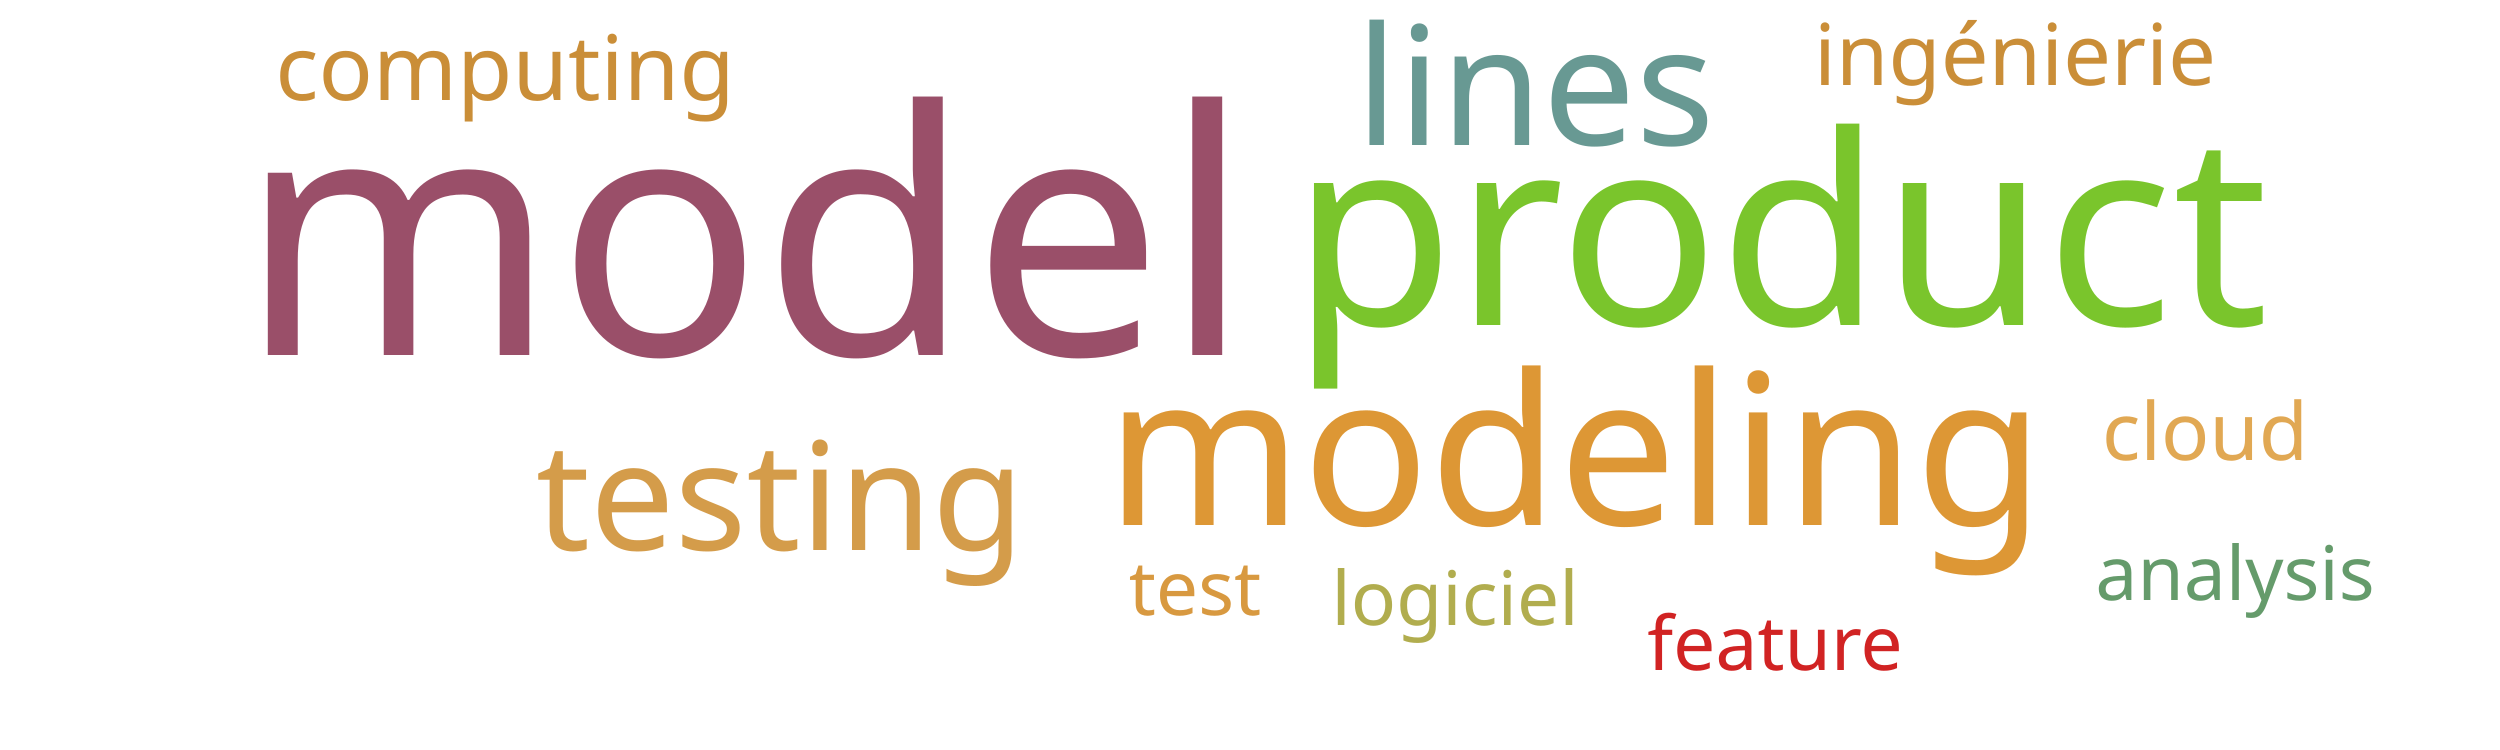
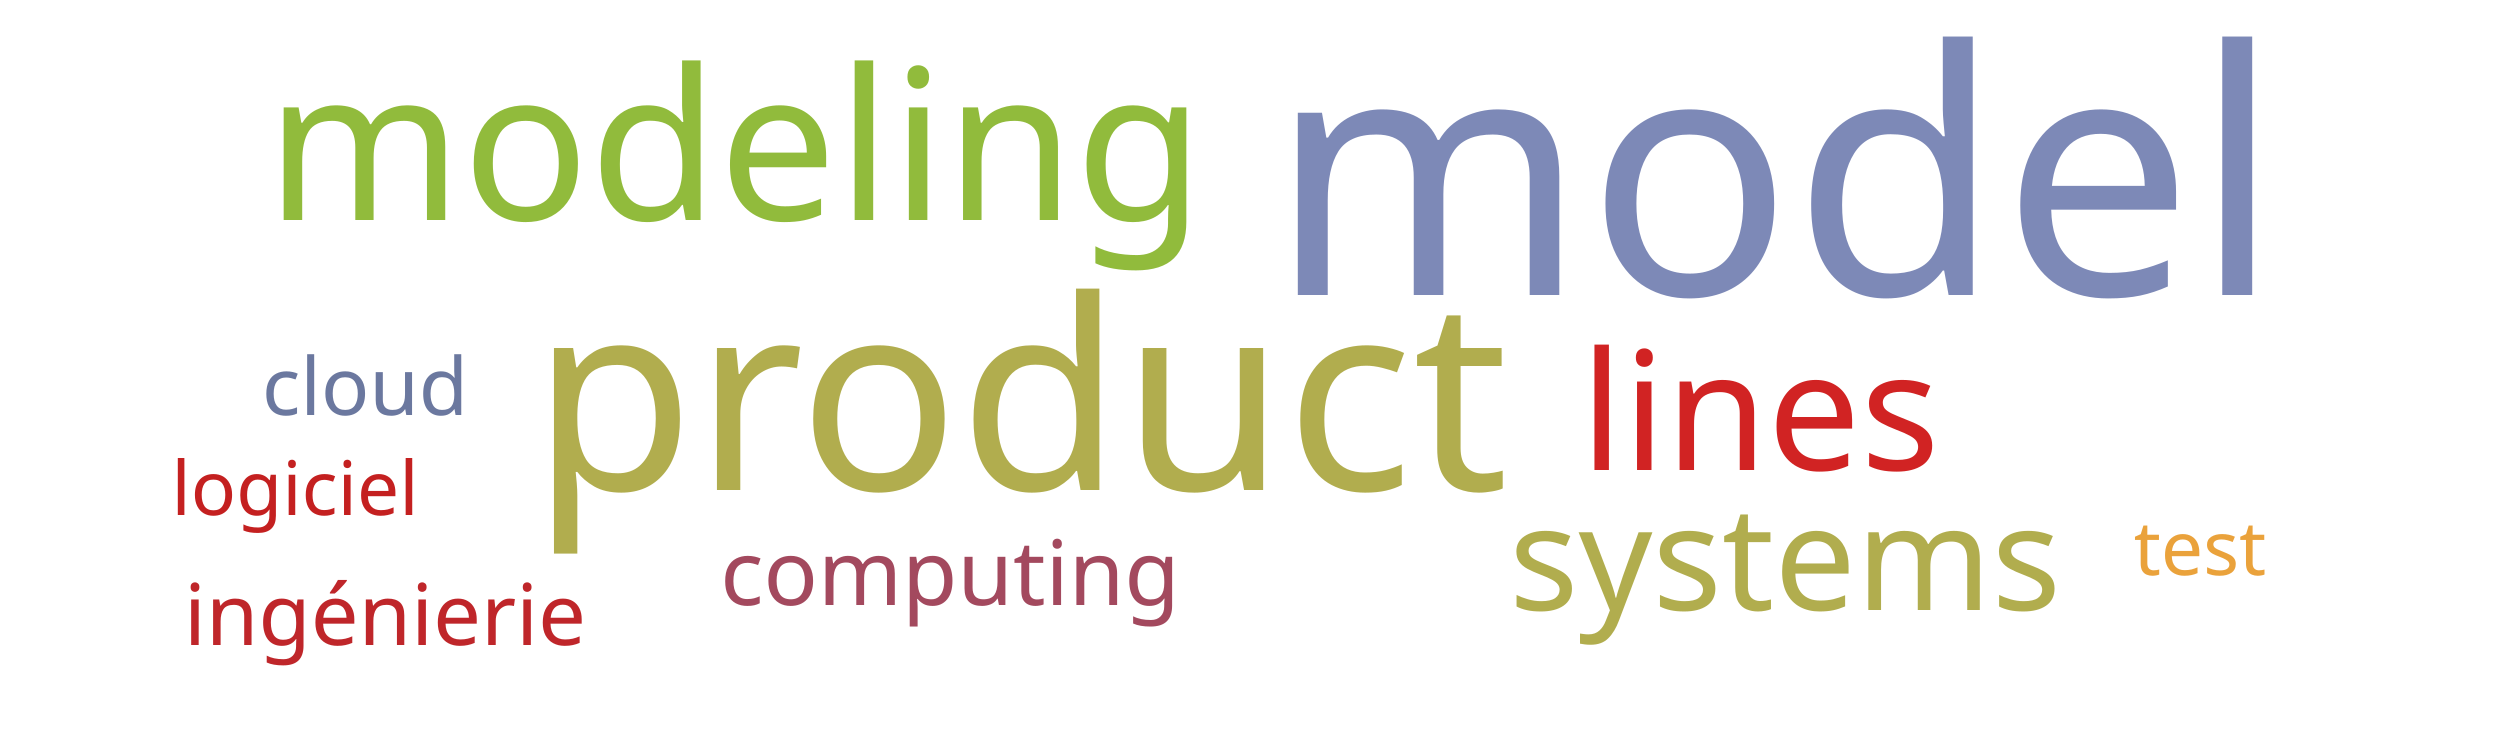
<svg xmlns="http://www.w3.org/2000/svg" width="500" height="150">
  <g transform="translate(250, 75)">
-     <text text-anchor="middle" style="font-family: Impact; font-size: 68px; fill: #9a4f69" transform="translate(-101,-4)rotate(0)">model</text>
-     <text text-anchor="middle" style="font-family: Impact; font-size: 53px; fill: #7ac52c" transform="translate(106,-10)rotate(0)">product</text>
-     <text text-anchor="middle" style="font-family: Impact; font-size: 42px; fill: #dd9735" transform="translate(65,30)rotate(0)">modeling</text>
-     <text text-anchor="middle" style="font-family: Impact; font-size: 33px; fill: #689993" transform="translate(57,-46)rotate(0)">lines</text>
-     <text text-anchor="middle" style="font-family: Impact; font-size: 30px; fill: #d49c4a" transform="translate(-94,35)rotate(0)">testing</text>
-     <text text-anchor="middle" style="font-family: Impact; font-size: 18px; fill: #ca8e38" transform="translate(-149,-55)rotate(0)">computing</text>
-     <text text-anchor="middle" style="font-family: Impact; font-size: 17px; fill: #ca8e38" transform="translate(153,-58)rotate(0)">ingénierie</text>
-     <text text-anchor="middle" style="font-family: Impact; font-size: 16px; fill: #e1a853" transform="translate(191,17)rotate(0)">cloud</text>
-     <text text-anchor="middle" style="font-family: Impact; font-size: 15px; fill: #d89940" transform="translate(-11,48)rotate(0)">test</text>
-     <text text-anchor="middle" style="font-family: Impact; font-size: 15px; fill: #b1ad4e" transform="translate(41,50)rotate(0)">logiciel</text>
-     <text text-anchor="middle" style="font-family: Impact; font-size: 15px; fill: #d12323" transform="translate(105,59)rotate(0)">feature</text>
-     <text text-anchor="middle" style="font-family: Impact; font-size: 15px; fill: #659b6b" transform="translate(197,45)rotate(0)">analysis</text>
+     <text text-anchor="middle" style="font-family: Impact; font-size: 68px; fill: #7d89b7" transform="translate(105,-16)rotate(0)">model</text>
+     <text text-anchor="middle" style="font-family: Impact; font-size: 53px; fill: #b1ad4e" transform="translate(-46,23)rotate(0)">product</text>
+     <text text-anchor="middle" style="font-family: Impact; font-size: 42px; fill: #91bb3c" transform="translate(-103,-31)rotate(0)">modeling</text>
+     <text text-anchor="middle" style="font-family: Impact; font-size: 33px; fill: #d12323" transform="translate(102,19)rotate(0)">lines</text>
+     <text text-anchor="middle" style="font-family: Impact; font-size: 29px; fill: #b1ad4e" transform="translate(107,47)rotate(0)">systems</text>
+     <text text-anchor="middle" style="font-family: Impact; font-size: 18px; fill: #a3495e" transform="translate(-60,46)rotate(0)">computing</text>
+     <text text-anchor="middle" style="font-family: Impact; font-size: 17px; fill: #bf262a" transform="translate(-173,54)rotate(0)">ingénierie</text>
+     <text text-anchor="middle" style="font-family: Impact; font-size: 16px; fill: #6b789f" transform="translate(-177,8)rotate(0)">cloud</text>
+     <text text-anchor="middle" style="font-family: Impact; font-size: 15px; fill: #eaa23b" transform="translate(190,40)rotate(0)">test</text>
+     <text text-anchor="middle" style="font-family: Impact; font-size: 15px; fill: #c42020" transform="translate(-191,28)rotate(0)">logiciel</text>
  </g>
</svg>
